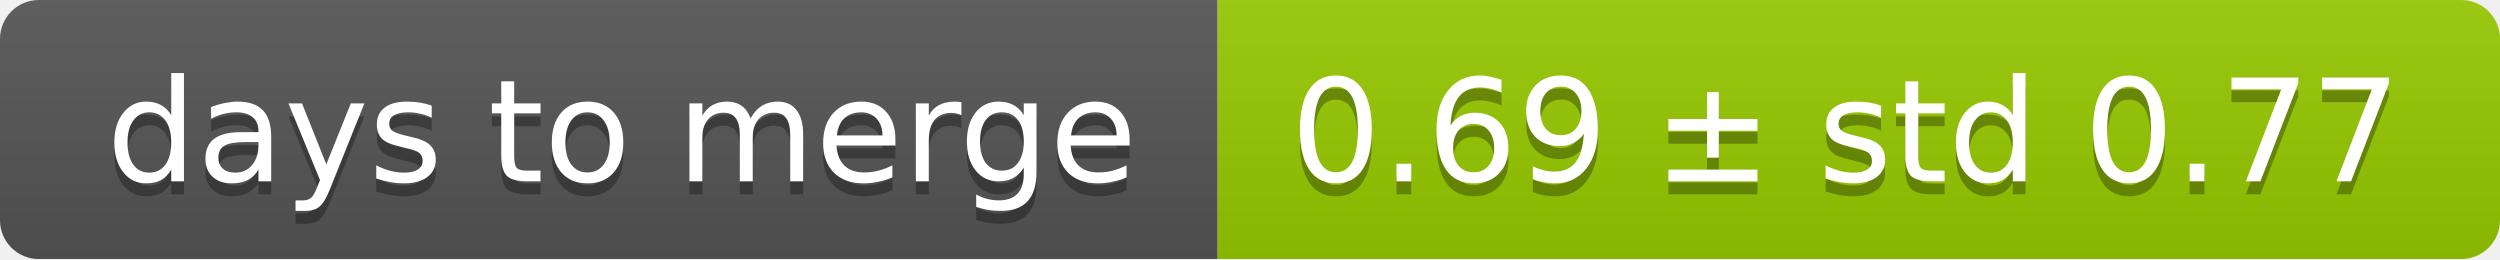
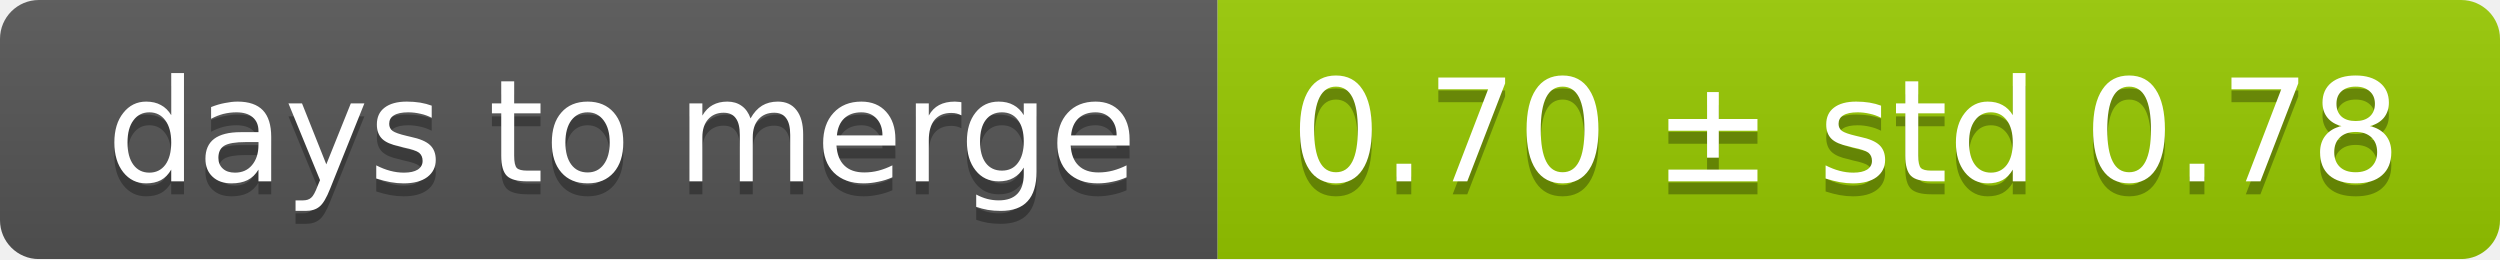
<svg xmlns="http://www.w3.org/2000/svg" width="193" height="20">
  <linearGradient id="smooth" x2="0" y2="100%">
    <stop offset="0" stop-color="#bbb" stop-opacity=".1" />
    <stop offset="1" stop-opacity=".1" />
  </linearGradient>
  <mask id="round">
    <rect width="193" height="20" rx="3" fill="#fff" />
  </mask>
  <g mask="url(#round)">
    <rect width="94" height="20" fill="#555" />
    <rect x="94" width="99" height="20" fill="#97ca00" />
    <rect width="193" height="20" fill="url(#smooth)" />
  </g>
  <g fill="#fff" text-anchor="middle" font-family="DejaVu Sans,Verdana,Geneva,sans-serif" font-size="11">
    <text x="48" y="15" fill="#010101" fill-opacity=".3">days to merge</text>
    <text x="48" y="14">days to merge</text>
-     <text x="142.5" y="15" fill="#010101" fill-opacity=".3">0.69 ± std 0.77</text>
-     <text x="142.5" y="14">0.69 ± std 0.77</text>
+     <text x="142.5" y="15" fill="#010101" fill-opacity=".3">0.70 ± std 0.78</text>
+     <text x="142.5" y="14">0.70 ± std 0.78</text>
  </g>
</svg>
